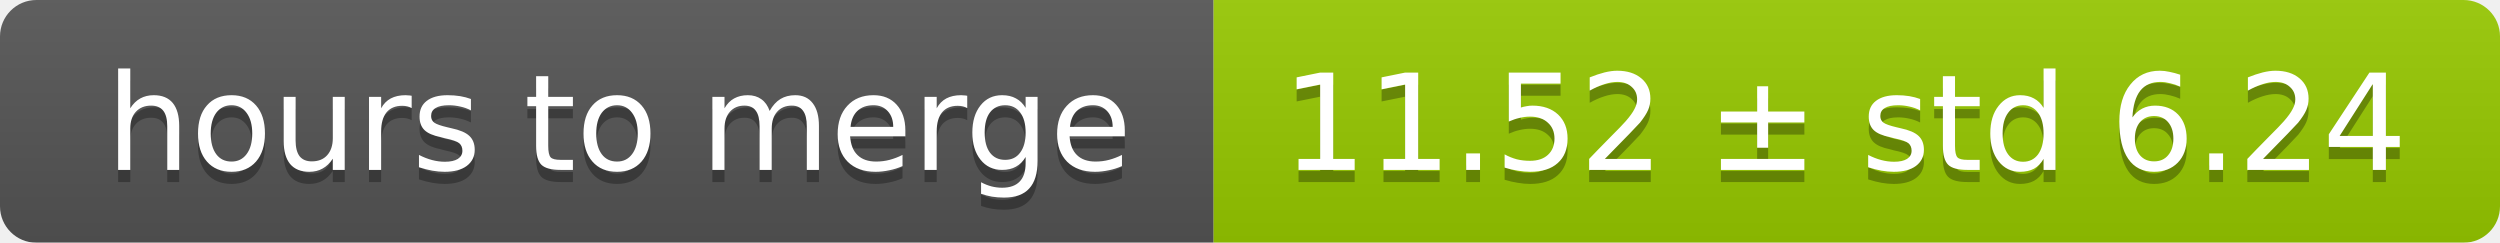
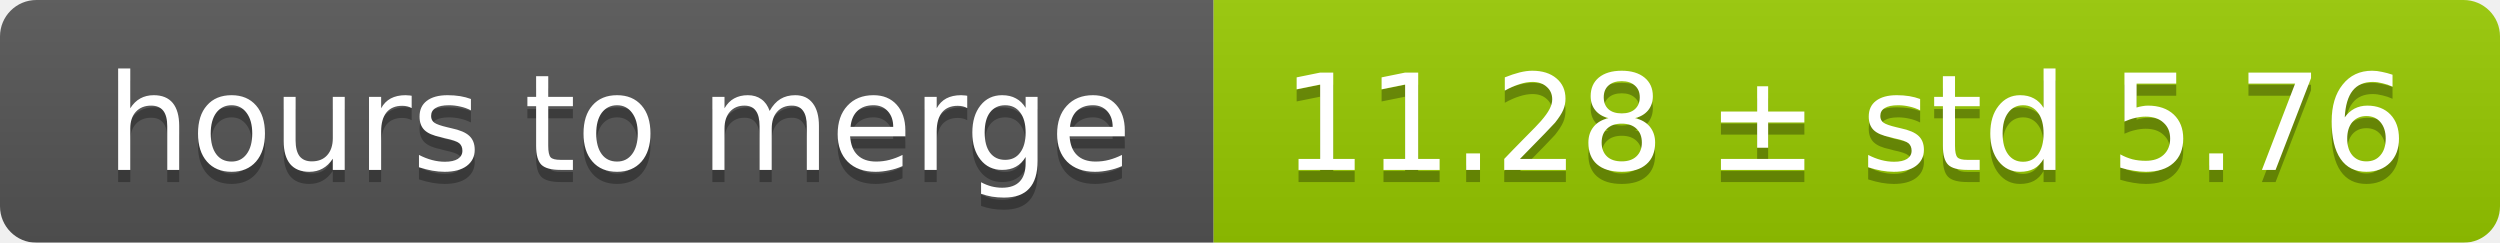
<svg xmlns="http://www.w3.org/2000/svg" width="206" height="20">
  <linearGradient id="smooth" x2="0" y2="100%">
    <stop offset="0" stop-color="#bbb" stop-opacity=".1" />
    <stop offset="1" stop-opacity=".1" />
  </linearGradient>
  <mask id="round">
    <rect width="206" height="20" rx="3" fill="#fff" />
  </mask>
  <g mask="url(#round)">
    <rect width="100" height="20" fill="#555" />
    <rect x="100" width="106" height="20" fill="#97ca00" />
    <rect width="206" height="20" fill="url(#smooth)" />
  </g>
  <g fill="#fff" text-anchor="middle" font-family="DejaVu Sans,Verdana,Geneva,sans-serif" font-size="11">
    <text x="51" y="15" fill="#010101" fill-opacity=".3">hours to merge</text>
    <text x="51" y="14">hours to merge</text>
-     <text x="152" y="15" fill="#010101" fill-opacity=".3">11.52 ± std 6.24</text>
-     <text x="152" y="14">11.52 ± std 6.24</text>
+     <text x="152" y="15" fill="#010101" fill-opacity=".3">11.28 ± std 5.76</text>
+     <text x="152" y="14">11.28 ± std 5.76</text>
  </g>
</svg>
